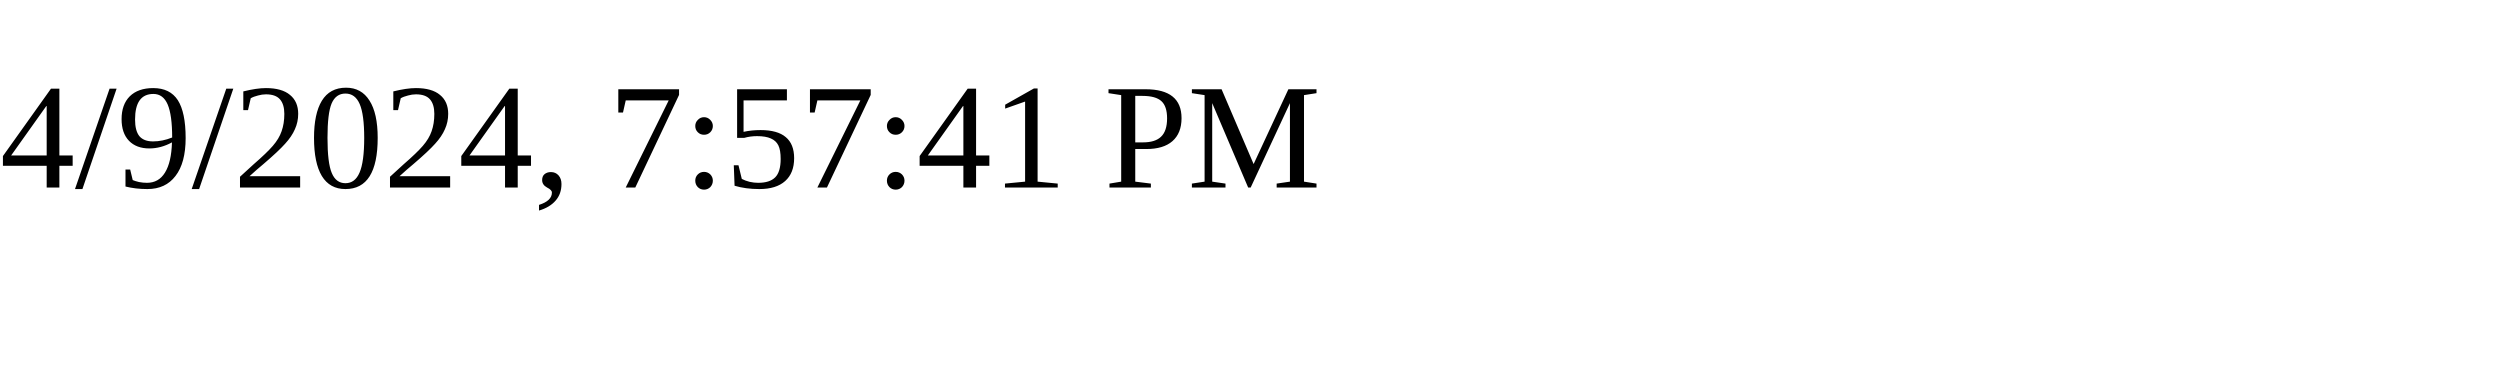
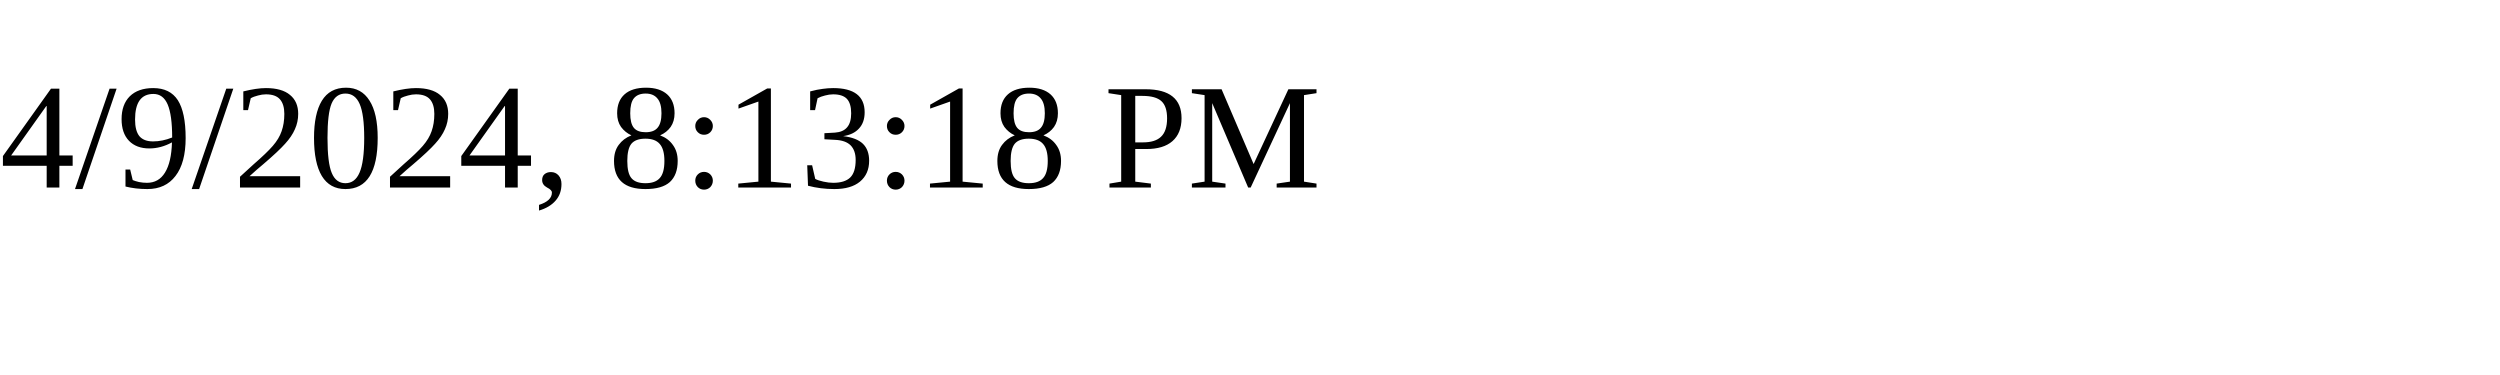
<svg xmlns="http://www.w3.org/2000/svg" height="30" width="200">
-   <text x="0" y="15">4/9/2024, 7:57:41 PM</text>
+   <text x="0" y="15">4/9/2024, 8:13:18 PM</text>
</svg>
